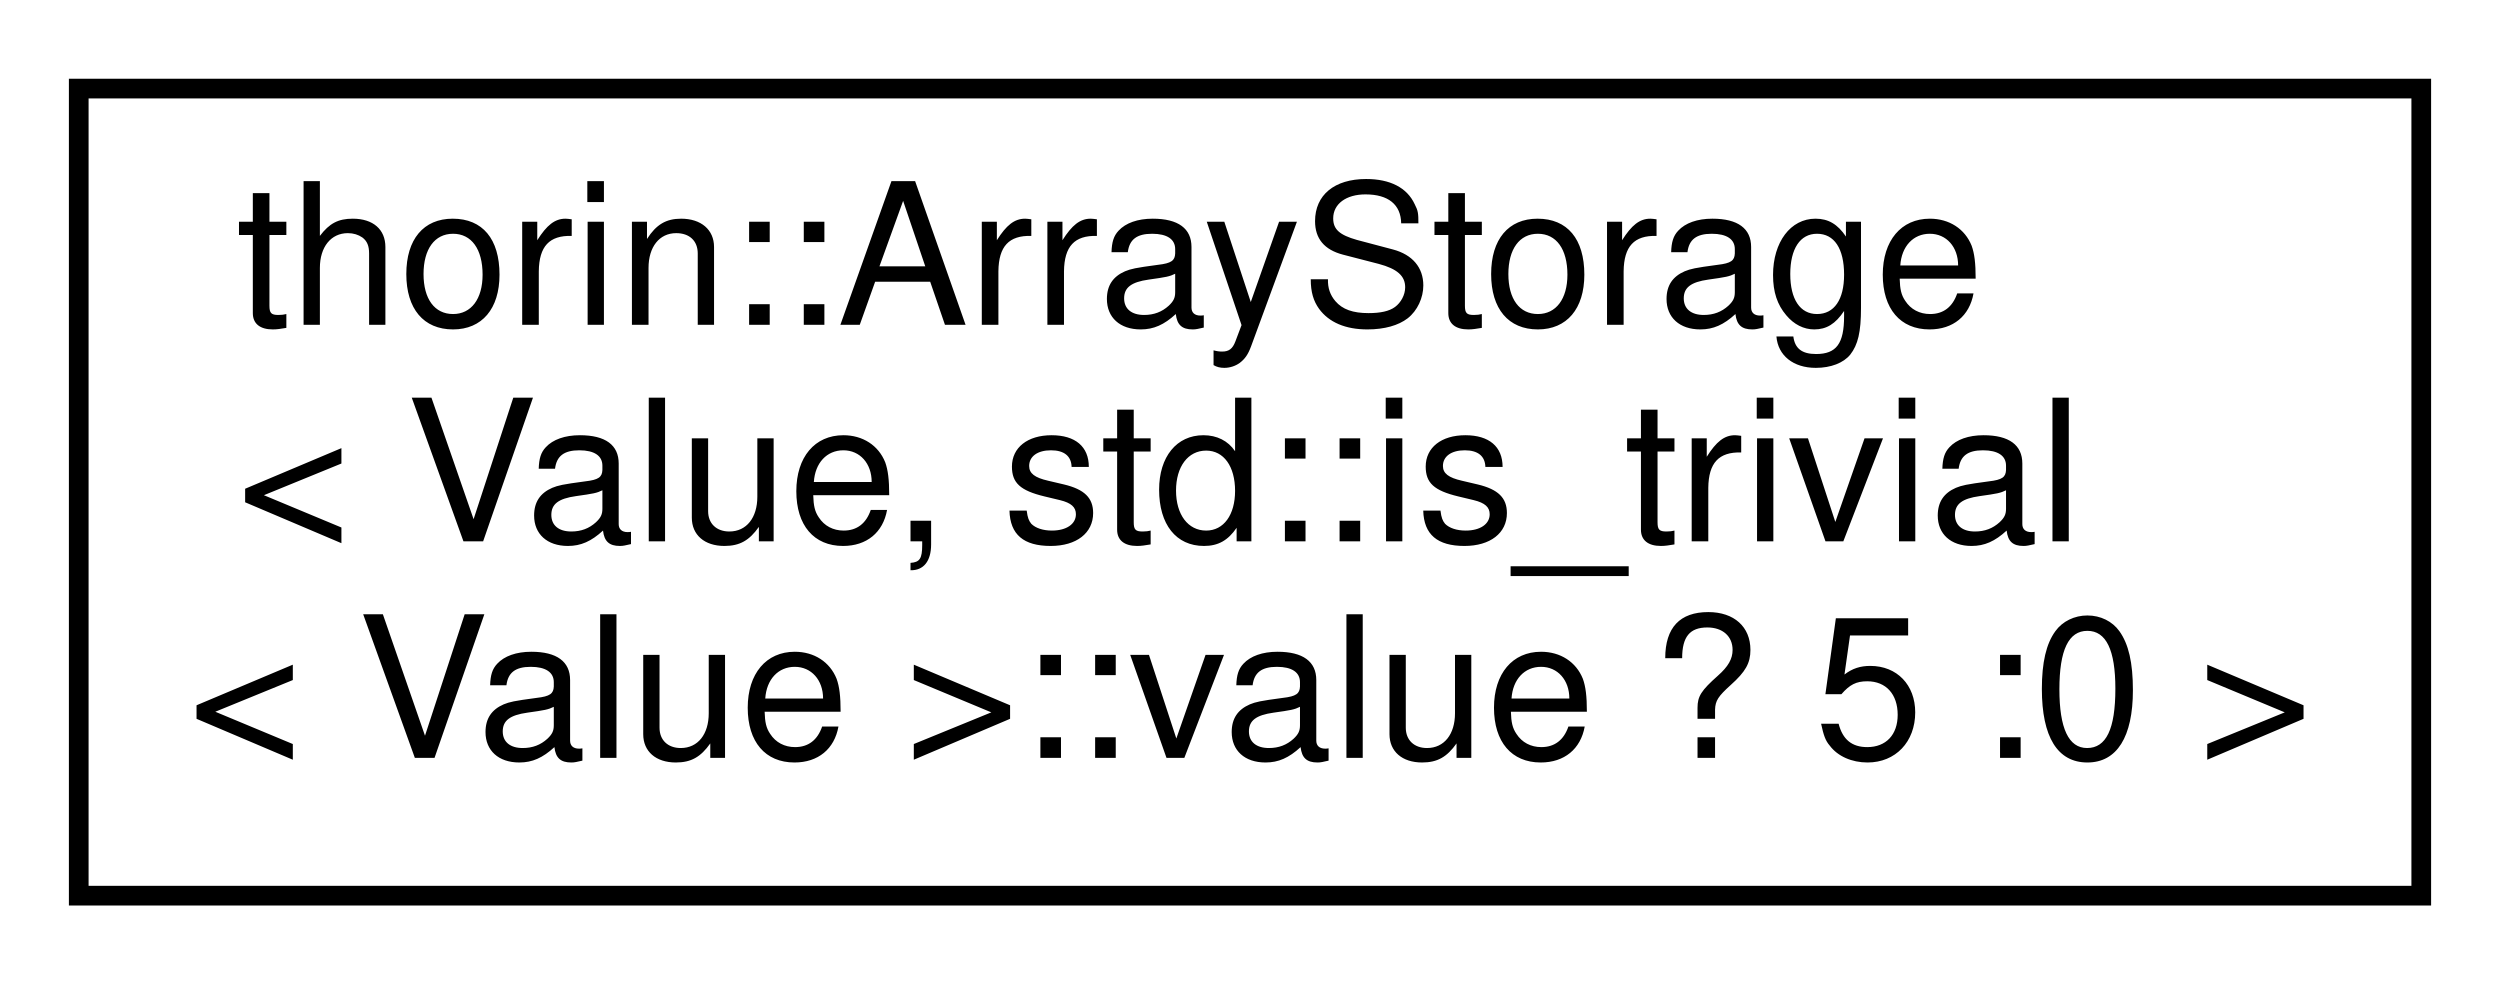
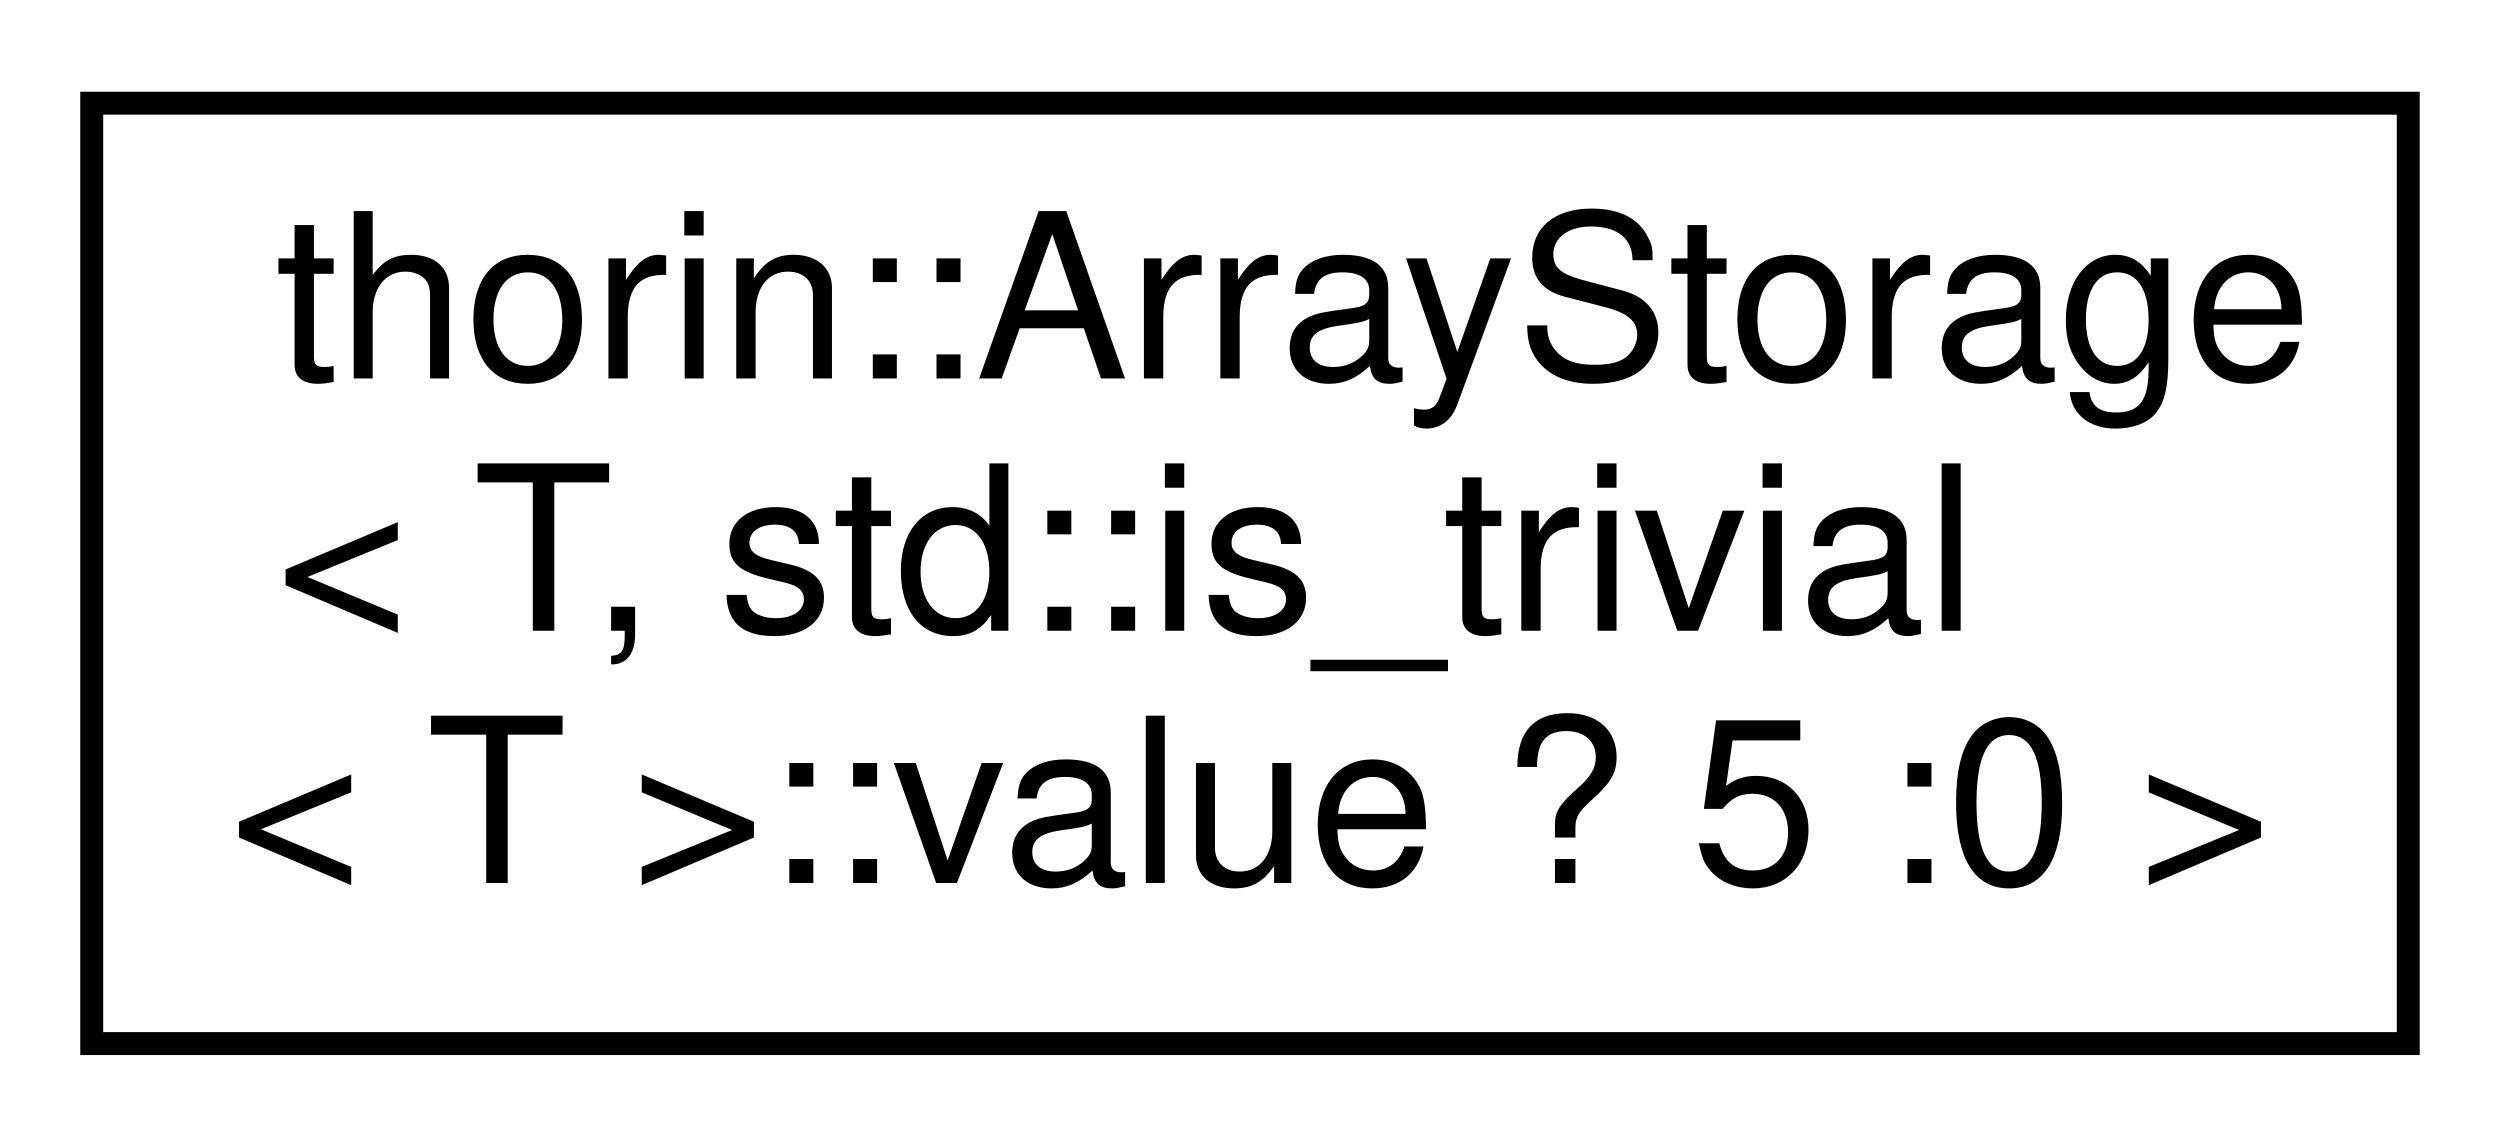
- <svg xmlns="http://www.w3.org/2000/svg" xmlns:xlink="http://www.w3.org/1999/xlink" width="127pt" height="50pt" viewBox="0.00 0.00 127.00 50.00">
+ <svg xmlns="http://www.w3.org/2000/svg" xmlns:xlink="http://www.w3.org/1999/xlink" width="109pt" height="50pt" viewBox="0.00 0.00 109.00 50.00">
  <g id="graph0" class="graph" transform="scale(1 1) rotate(0) translate(4 46)">
    <g id="node1" class="node">
      <g id="a_node1">
        <a xlink:href="classthorin_1_1ArrayStorage.html" target="_top" xlink:title=" ">
-           <polygon fill="none" stroke="black" points="0,-0.5 0,-41.5 119,-41.5 119,-0.5 0,-0.5" />
+           <polygon fill="none" stroke="black" points="0,-0.5 0,-41.5 101,-41.5 101,-0.5 0,-0.5" />
          <text text-anchor="start" x="8" y="-29.5" font-family="Helvetica,sans-Serif" font-size="10.00">thorin::ArrayStorage</text>
-           <text text-anchor="start" x="8" y="-18.5" font-family="Helvetica,sans-Serif" font-size="10.00">&lt; Value, std::is_trivial</text>
-           <text text-anchor="middle" x="59.5" y="-7.5" font-family="Helvetica,sans-Serif" font-size="10.00">&lt; Value &gt;::value ? 5 :0 &gt;</text>
+           <text text-anchor="start" x="8" y="-18.5" font-family="Helvetica,sans-Serif" font-size="10.00">&lt; T, std::is_trivial</text>
+           <text text-anchor="middle" x="50.5" y="-7.5" font-family="Helvetica,sans-Serif" font-size="10.00">&lt; T &gt;::value ? 5 :0 &gt;</text>
        </a>
      </g>
    </g>
  </g>
</svg>
